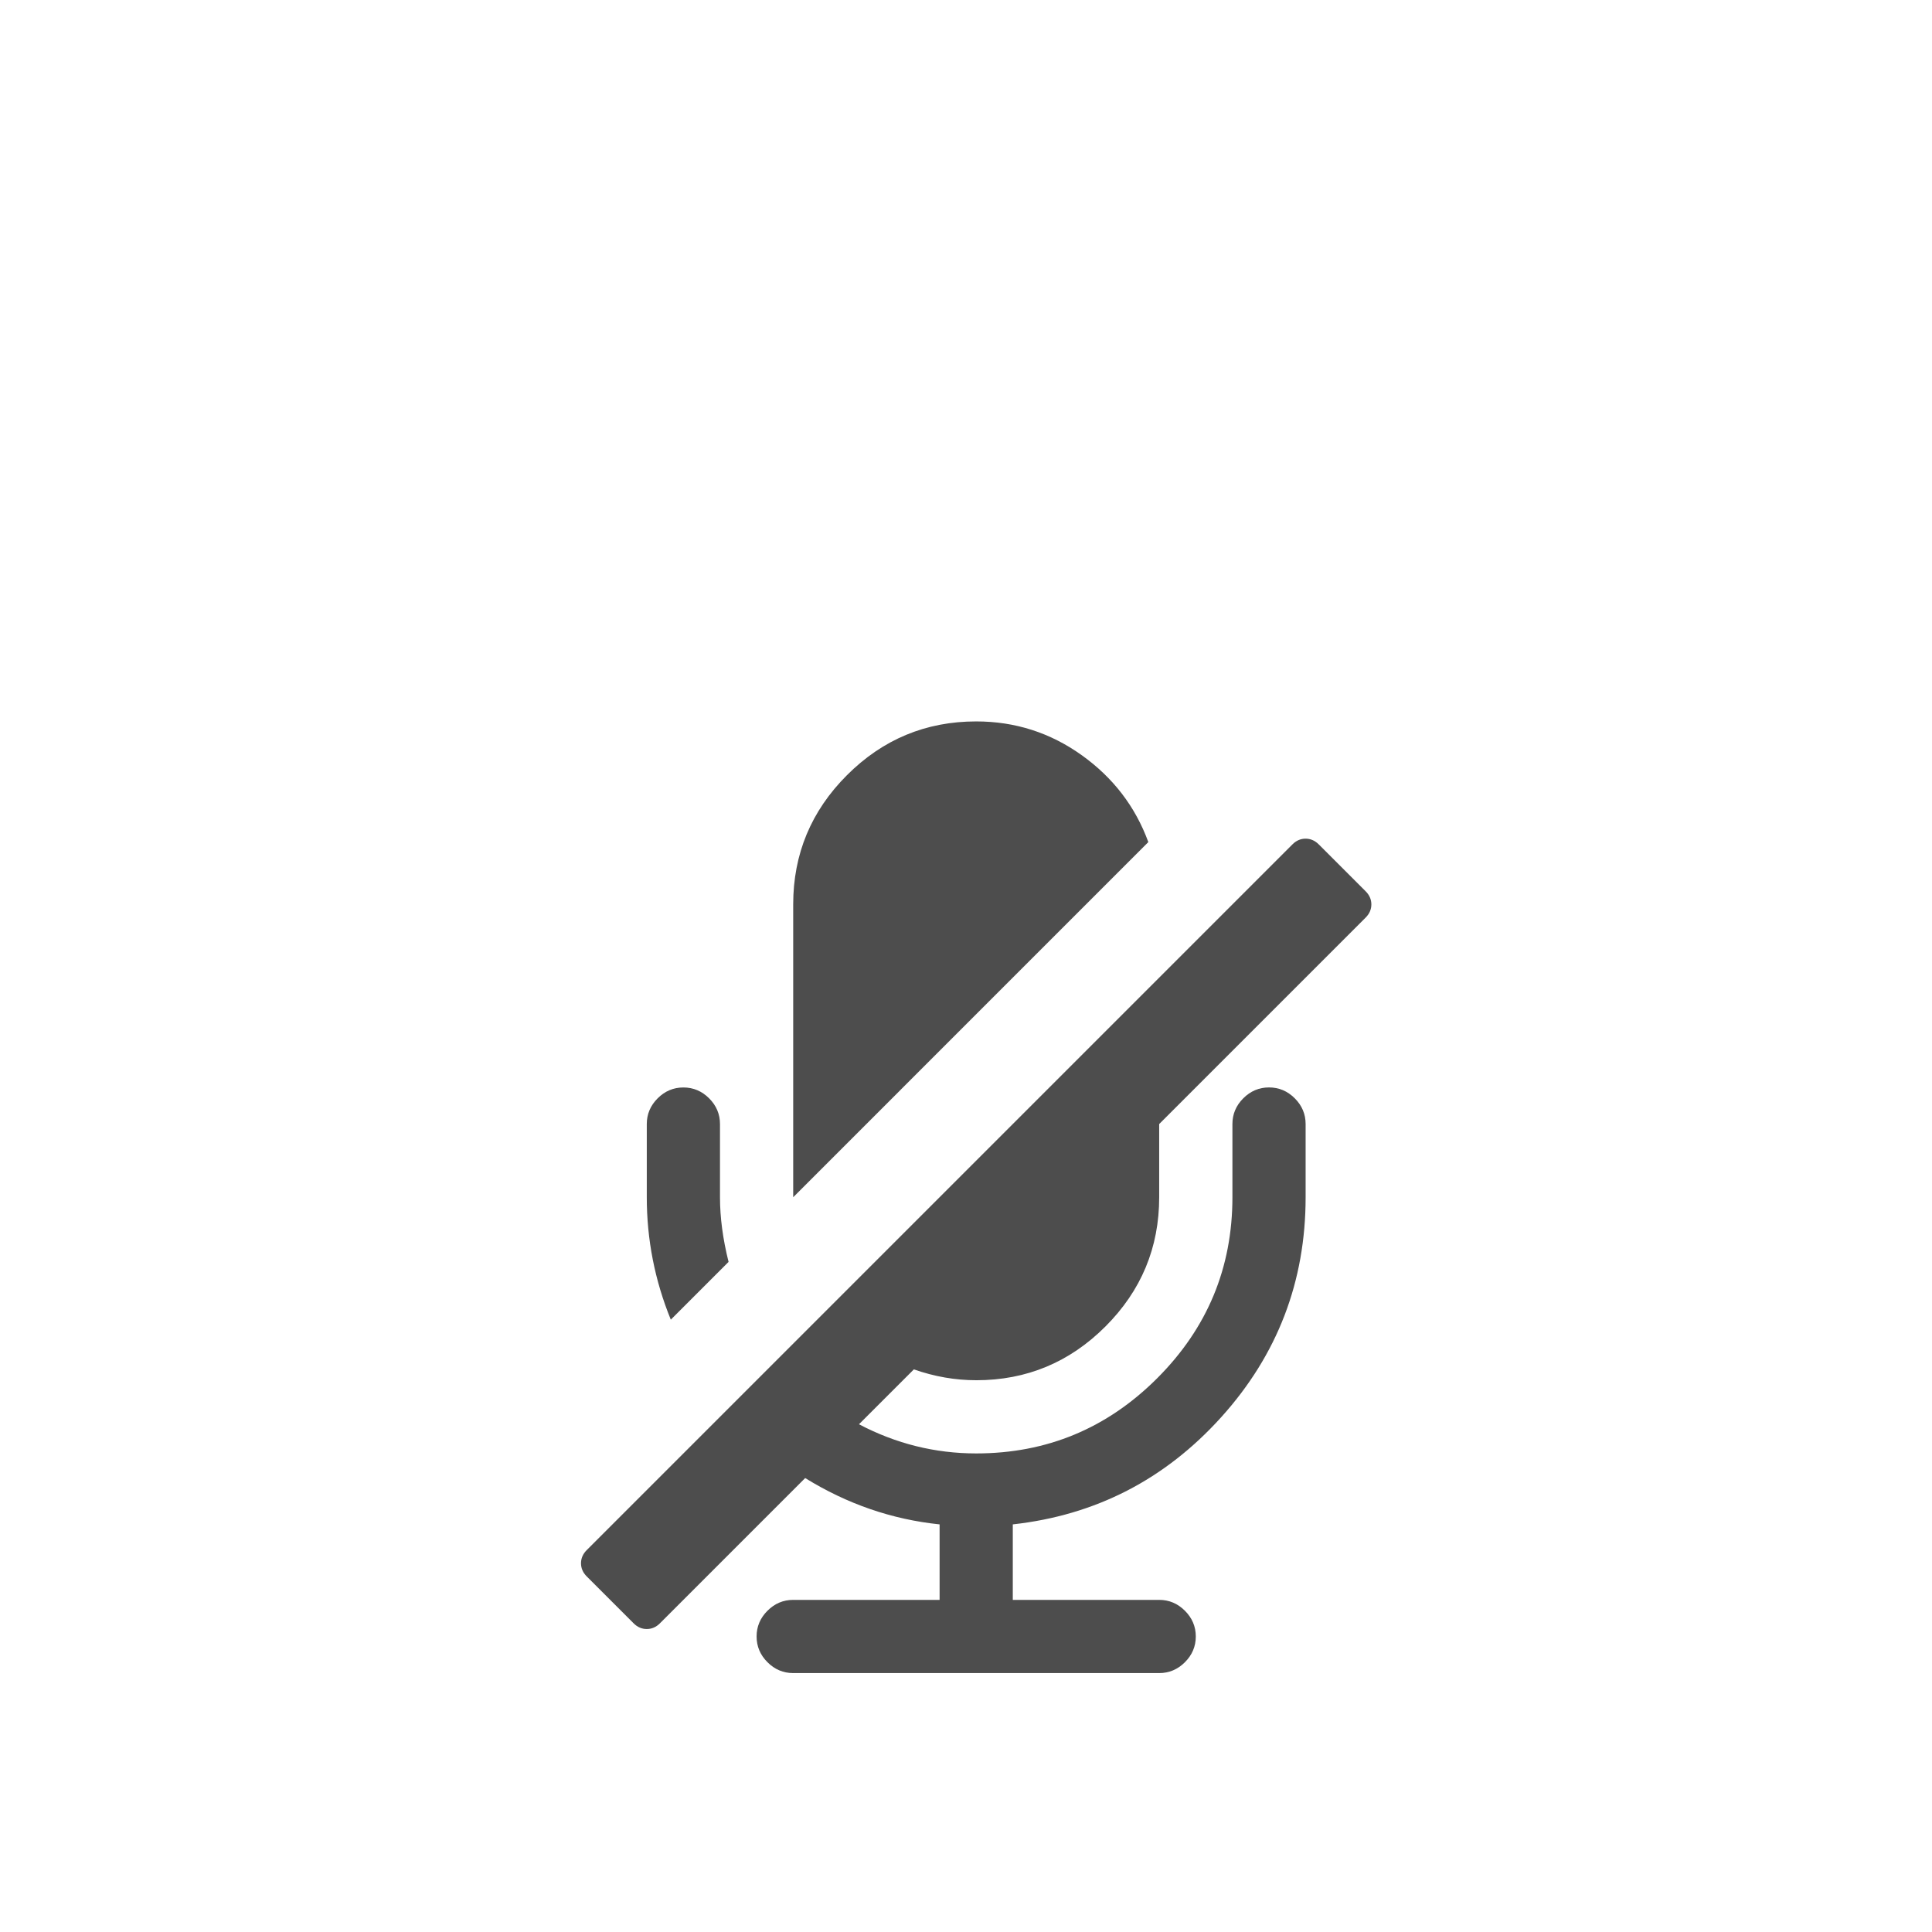
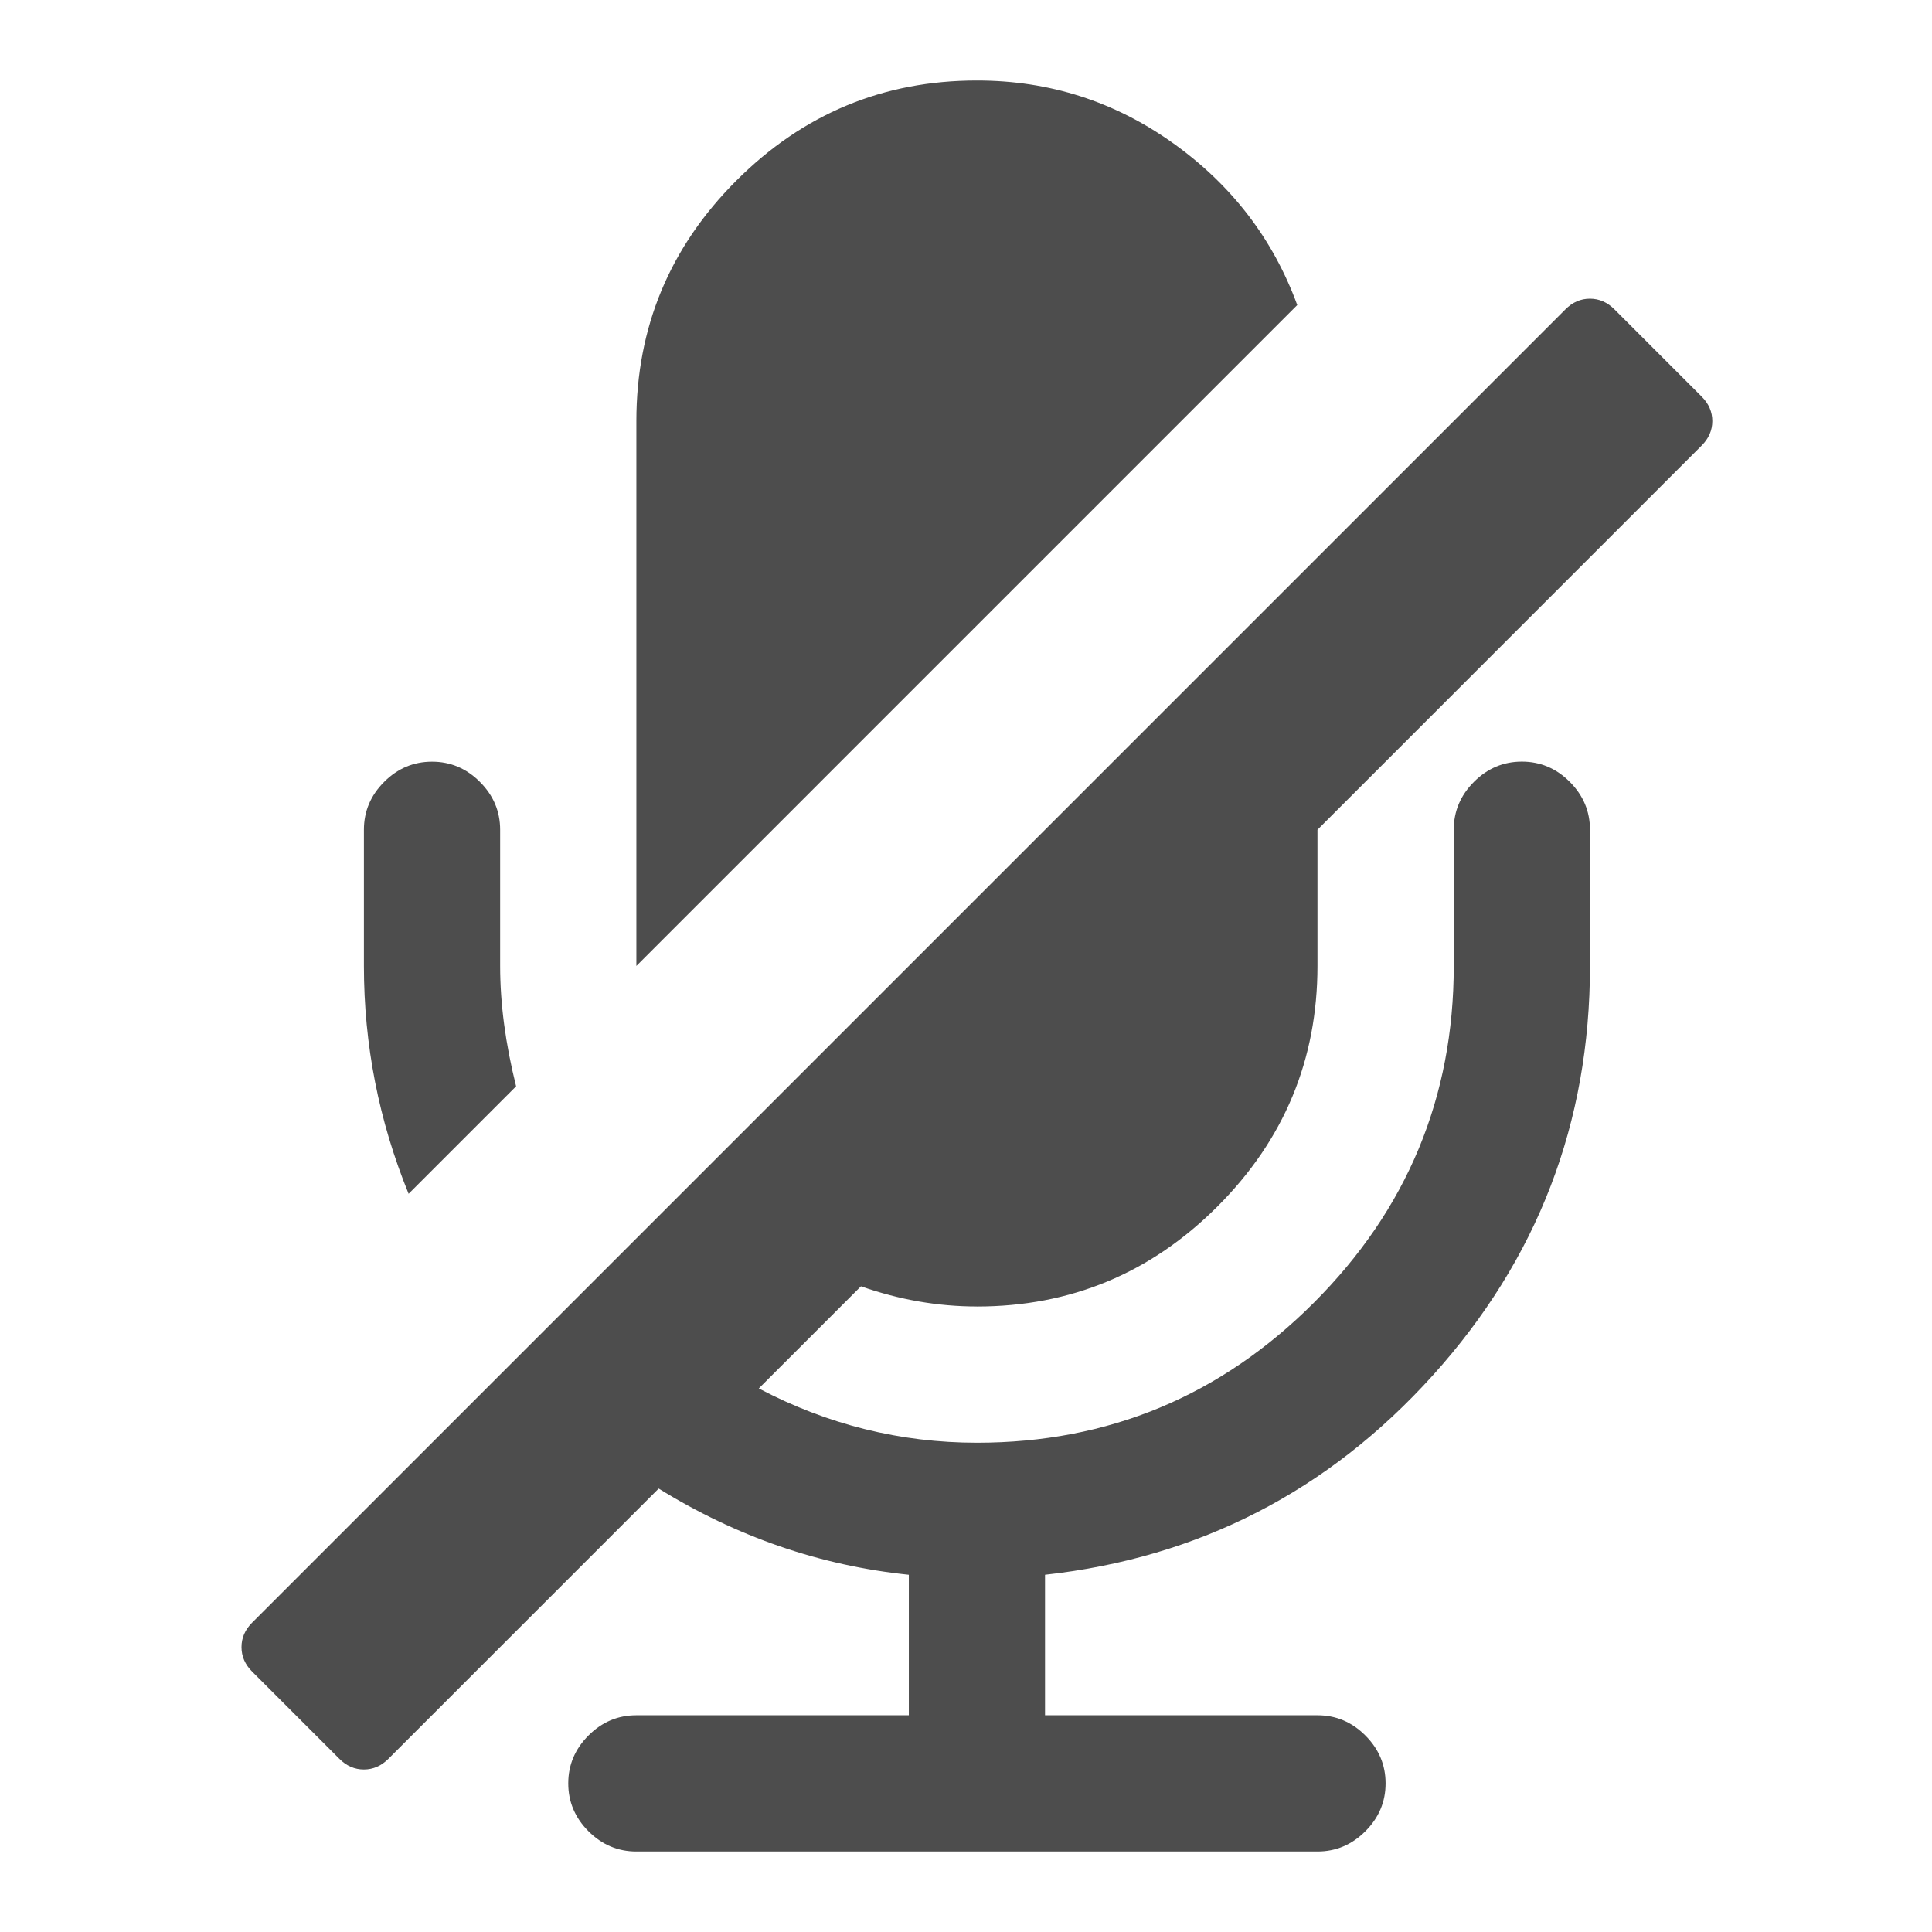
- <svg xmlns="http://www.w3.org/2000/svg" viewBox="0 0 22 22">
-   <defs>
-     <clipPath>
-       <path d="m69.63 12.145h-.052c-22.727-.292-46.47 4.077-46.709 4.122-2.424.451-4.946 2.974-5.397 5.397-.044.237-4.414 23.983-4.122 46.71-.292 22.777 4.078 46.523 4.122 46.761.451 2.423 2.974 4.945 5.398 5.398.237.044 23.982 4.413 46.709 4.121 22.779.292 46.524-4.077 46.761-4.121 2.423-.452 4.946-2.976 5.398-5.399.044-.236 4.413-23.981 4.121-46.709.292-22.777-4.077-46.523-4.121-46.761-.453-2.423-2.976-4.946-5.398-5.397-.238-.045-23.984-4.414-46.71-4.122" />
+ <svg xmlns="http://www.w3.org/2000/svg" viewBox="0 0 24 24" id="svg2" version="1.1" width="24" height="24">
+   <defs id="defs4">
+     <clipPath id="clipPath6">
+       <path d="m 69.63,12.145 -0.052,0 c -22.727,-0.292 -46.47,4.077 -46.709,4.122 -2.424,0.451 -4.946,2.974 -5.397,5.397 -0.044,0.237 -4.414,23.983 -4.122,46.71 -0.292,22.777 4.078,46.523 4.122,46.761 0.451,2.423 2.974,4.945 5.398,5.398 0.237,0.044 23.982,4.413 46.709,4.121 22.779,0.292 46.524,-4.077 46.761,-4.121 2.423,-0.452 4.946,-2.976 5.398,-5.399 0.044,-0.236 4.413,-23.981 4.121,-46.709 0.292,-22.777 -4.077,-46.523 -4.121,-46.761 -0.453,-2.423 -2.976,-4.946 -5.398,-5.397 -0.238,-0.045 -23.984,-4.414 -46.71,-4.122" id="path8" />
    </clipPath>
  </defs>
-   <g transform="matrix(.07993 0 0 .07993 6.64 8.198)" fill="#4d4d4d">
-     <path d="m20.722 77.21c-.815-3.259-1.222-6.327-1.222-9.206v-10.43c0-1.412-.516-2.634-1.548-3.666-1.032-1.032-2.254-1.548-3.666-1.548-1.413 0-2.635.516-3.667 1.548-1.032 1.032-1.548 2.254-1.548 3.666v10.429c0 6.03 1.141 11.841 3.422 17.437l8.229-8.23" />
-     <path d="m56 94.07c7.17 0 13.309-2.553 18.412-7.657 5.105-5.104 7.658-11.243 7.658-18.413v-10.429l29.412-29.412c.543-.543.815-1.168.815-1.874 0-.706-.271-1.331-.815-1.874l-6.68-6.681c-.544-.544-1.168-.815-1.875-.815-.705 0-1.33.271-1.873.815l-100.54 100.54c-.543.543-.814 1.168-.814 1.873 0 .707.271 1.332.814 1.875l6.681 6.681c.543.543 1.168.814 1.874.814.706 0 1.331-.271 1.874-.814l20.694-20.694c5.974 3.695 12.356 5.895 19.15 6.6v10.756h-20.857c-1.412 0-2.635.516-3.666 1.548-1.032 1.032-1.549 2.254-1.549 3.666 0 1.411.517 2.635 1.549 3.666 1.031 1.032 2.254 1.549 3.666 1.549h52.14c1.412 0 2.635-.517 3.666-1.549 1.033-1.031 1.549-2.255 1.549-3.666 0-1.412-.516-2.634-1.549-3.666-1.031-1.032-2.254-1.548-3.666-1.548h-20.856v-10.756c11.786-1.303 21.685-6.395 29.697-15.275 8.01-8.88 12.02-19.322 12.02-31.33v-10.431c0-1.412-.516-2.634-1.547-3.666-1.033-1.032-2.255-1.548-3.667-1.548-1.412 0-2.634.516-3.666 1.548-1.032 1.032-1.548 2.254-1.548 3.666v10.429c0 10.05-3.572 18.643-10.714 25.785-7.142 7.142-15.738 10.714-25.786 10.714-5.866 0-11.433-1.384-16.702-4.155l7.821-7.82c2.934 1.031 5.894 1.546 8.881 1.546" />
-     <path d="m71.03 5.02c-4.481-3.205-9.492-4.808-15.03-4.808-7.17 0-13.308 2.554-18.413 7.659-5.105 5.105-7.658 11.243-7.658 18.413v41.714l50.594-50.595c-1.847-5.05-5.01-9.179-9.491-12.383" />
+   <g transform="matrix(0.1622682,0,0,0.1622682,3.048681,0.9655998)" id="g10" style="fill:#4d4d4d">
+     <path d="M 20.722,77.21 C 19.907,73.951 19.5,70.883 19.5,68.004 l 0,-10.43 c 0,-1.412 -0.516,-2.634 -1.548,-3.666 -1.032,-1.032 -2.254,-1.548 -3.666,-1.548 -1.413,0 -2.635,0.516 -3.667,1.548 -1.032,1.032 -1.548,2.254 -1.548,3.666 l 0,10.429 c 0,6.03 1.141,11.841 3.422,17.437 l 8.229,-8.23" id="path12" />
+     <path d="m 56,94.07 c 7.17,0 13.309,-2.553 18.412,-7.657 C 79.517,81.309 82.07,75.17 82.07,68 l 0,-10.429 29.412,-29.412 c 0.543,-0.543 0.815,-1.168 0.815,-1.874 0,-0.706 -0.271,-1.331 -0.815,-1.874 l -6.68,-6.681 c -0.544,-0.544 -1.168,-0.815 -1.875,-0.815 -0.705,0 -1.33,0.271 -1.873,0.815 L 0.514,118.27 c -0.543,0.543 -0.814,1.168 -0.814,1.873 0,0.707 0.271,1.332 0.814,1.875 l 6.681,6.681 c 0.543,0.543 1.168,0.814 1.874,0.814 0.706,0 1.331,-0.271 1.874,-0.814 l 20.694,-20.694 c 5.974,3.695 12.356,5.895 19.15,6.6 l 0,10.756 -20.857,0 c -1.412,0 -2.635,0.516 -3.666,1.548 -1.032,1.032 -1.549,2.254 -1.549,3.666 0,1.411 0.517,2.635 1.549,3.666 1.031,1.032 2.254,1.549 3.666,1.549 l 52.14,0 c 1.412,0 2.635,-0.517 3.666,-1.549 1.033,-1.031 1.549,-2.255 1.549,-3.666 0,-1.412 -0.516,-2.634 -1.549,-3.666 -1.031,-1.032 -2.254,-1.548 -3.666,-1.548 l -20.856,0 0,-10.756 C 73,113.302 82.899,108.21 90.911,99.33 98.921,90.45 102.931,80.008 102.931,68 l 0,-10.431 c 0,-1.412 -0.516,-2.634 -1.547,-3.666 -1.033,-1.032 -2.255,-1.548 -3.667,-1.548 -1.412,0 -2.634,0.516 -3.666,1.548 -1.032,1.032 -1.548,2.254 -1.548,3.666 l 0,10.429 c 0,10.05 -3.572,18.643 -10.714,25.785 -7.142,7.142 -15.738,10.714 -25.786,10.714 -5.866,0 -11.433,-1.384 -16.702,-4.155 l 7.821,-7.82 c 2.934,1.031 5.894,1.546 8.881,1.546" id="path14" />
+     <path d="M 71.03,5.02 C 66.549,1.815 61.538,0.212 56,0.212 c -7.17,0 -13.308,2.554 -18.413,7.659 -5.105,5.105 -7.658,11.243 -7.658,18.413 l 0,41.714 50.594,-50.595 C 78.676,12.353 75.513,8.224 71.032,5.02" id="path16" />
  </g>
</svg>
